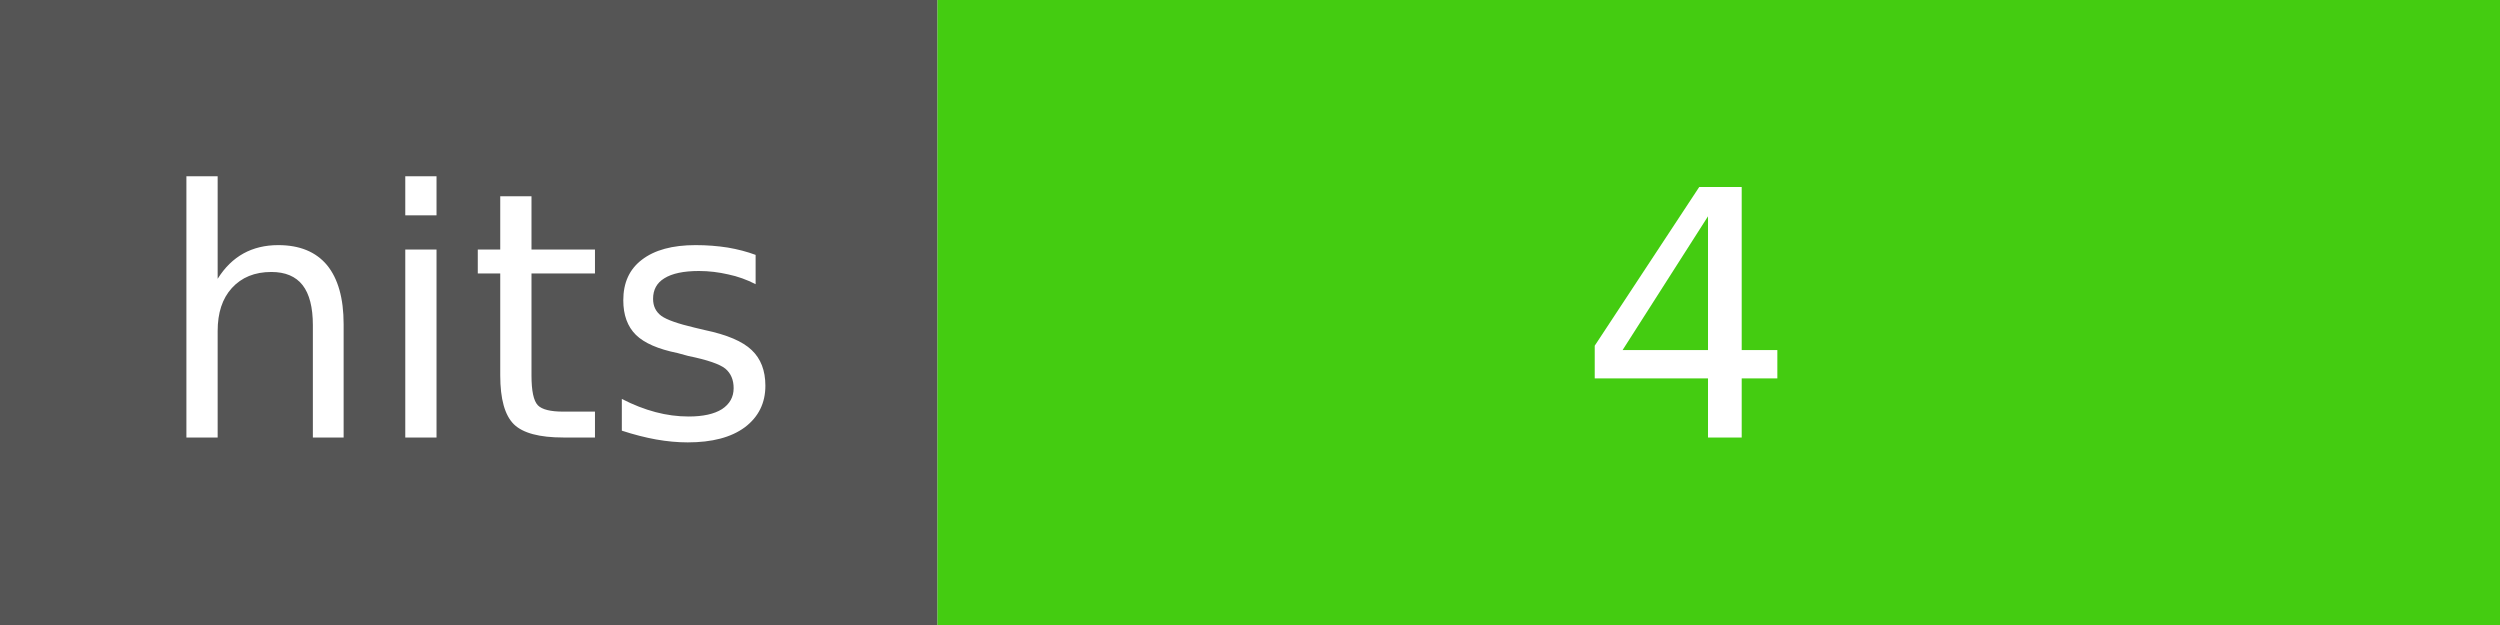
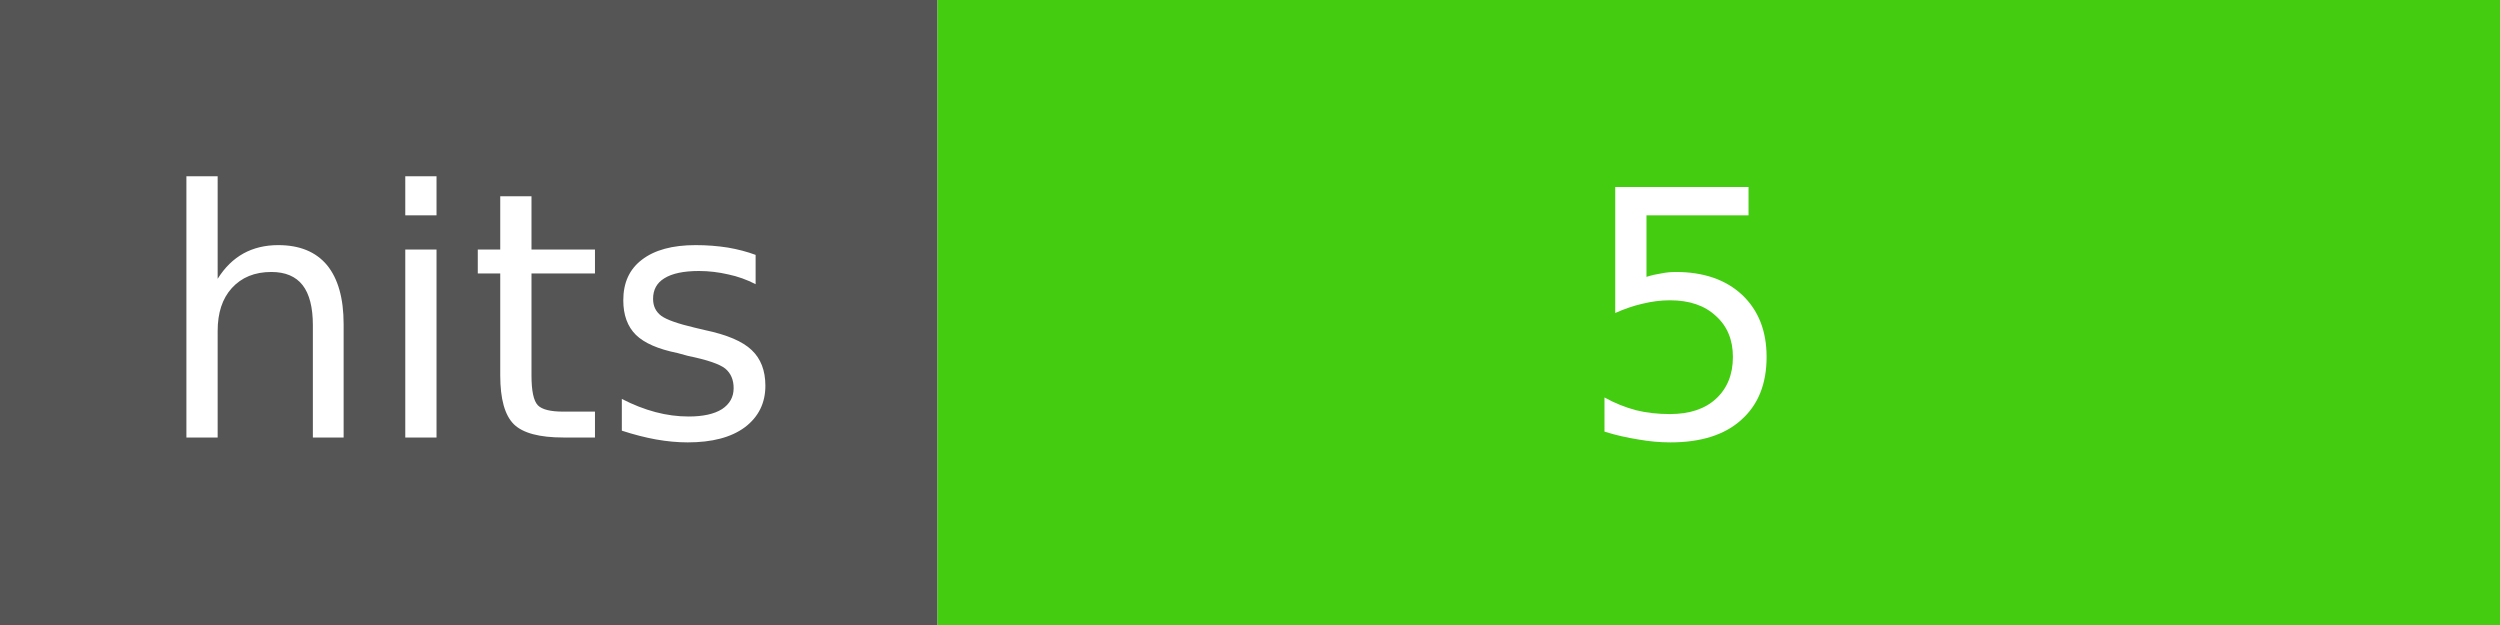
<svg xmlns="http://www.w3.org/2000/svg" width="80" height="20" id="flat-square">
  <rect width="30" height="20" fill="#555" />
  <rect x="30" width="50" height="20" fill="#4c1" />
  <g fill="#fff" text-anchor="middle" font-size="11" font-family="DejaVu Sans,Verdana,Geneva,sans-serif">
    <text x="15" y="14">hits</text>
-     <text x="54" y="14">4</text>
+     <text x="54" y="14">5</text>
  </g>
</svg>
